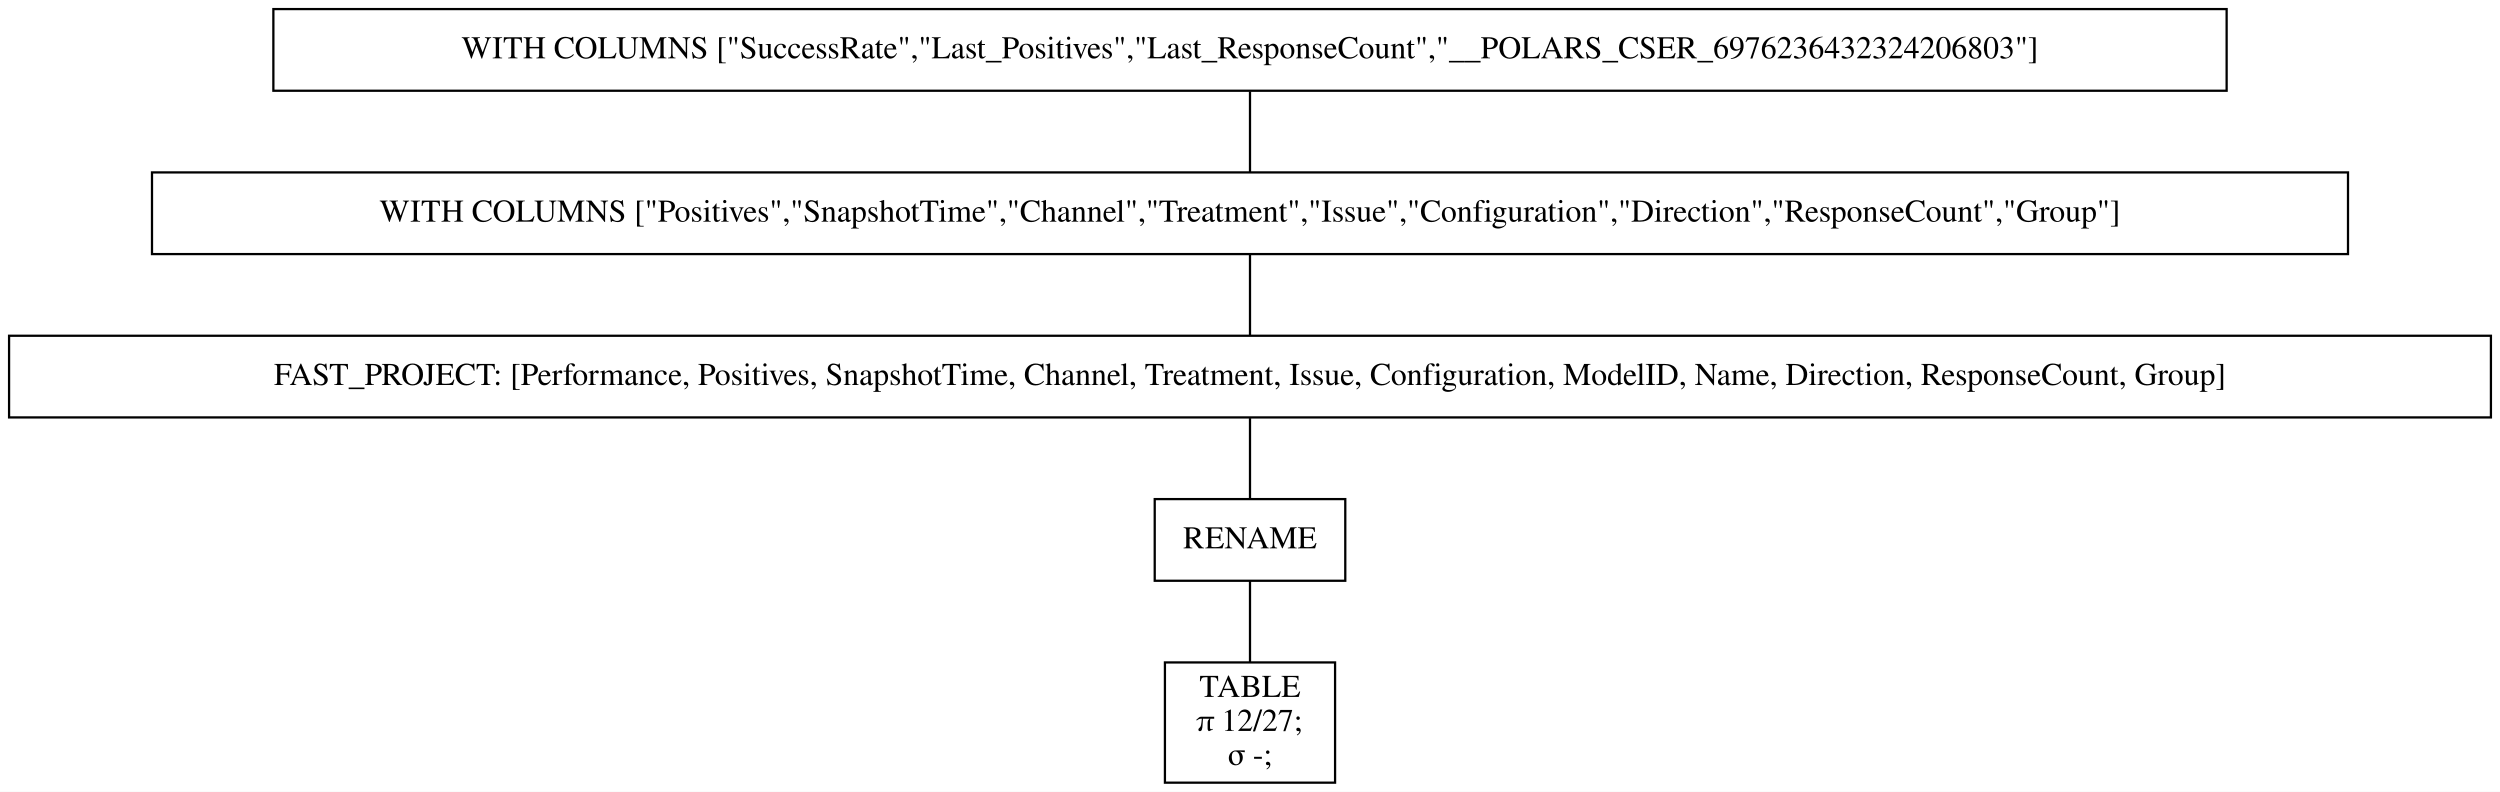
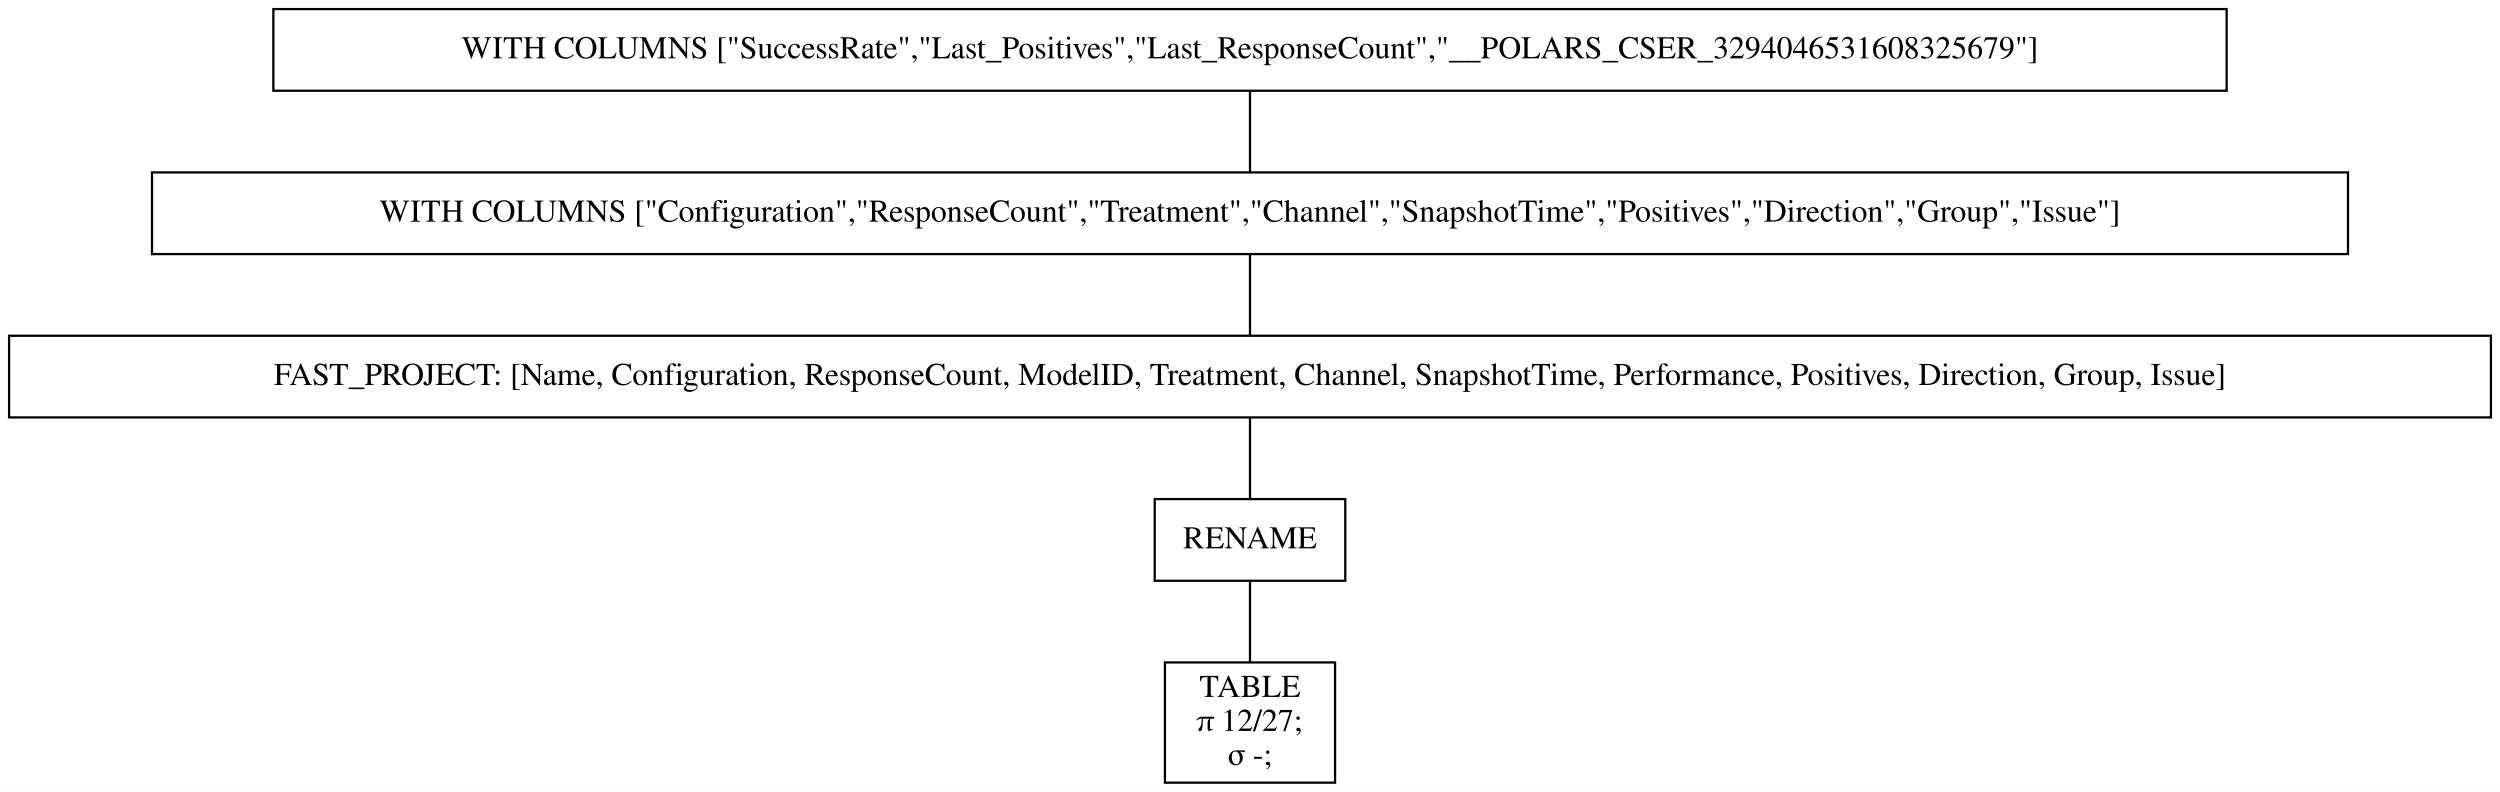
<svg xmlns="http://www.w3.org/2000/svg" width="1102pt" height="349pt" viewBox="0.00 0.00 1102.00 349.00">
  <g id="graph0" class="graph" transform="scale(1 1) rotate(0) translate(4 345)">
    <polygon fill="white" stroke="transparent" points="-4,4 -4,-345 1098,-345 1098,4 -4,4" />
    <g id="node1" class="node">
      <polygon fill="none" stroke="black" points="977.5,-341 116.5,-341 116.5,-305 977.5,-305 977.5,-341" />
-       <text text-anchor="middle" x="547" y="-319.3" font-family="Times,serif" font-size="14.00">WITH COLUMNS ["SuccessRate","Last_Positives","Last_ResponseCount","__POLARS_CSER_6976236432324206803"]</text>
+       <text text-anchor="middle" x="547" y="-319.3" font-family="Times,serif" font-size="14.00">WITH COLUMNS ["SuccessRate","Last_Positives","Last_ResponseCount","__POLARS_CSER_3294046531608325679"]</text>
    </g>
    <g id="node2" class="node">
      <polygon fill="none" stroke="black" points="1031,-269 63,-269 63,-233 1031,-233 1031,-269" />
-       <text text-anchor="middle" x="547" y="-247.3" font-family="Times,serif" font-size="14.00">WITH COLUMNS ["Positives","SnapshotTime","Channel","Treatment","Issue","Configuration","Direction","ResponseCount","Group"]</text>
+       <text text-anchor="middle" x="547" y="-247.3" font-family="Times,serif" font-size="14.00">WITH COLUMNS ["Configuration","ResponseCount","Treatment","Channel","SnapshotTime","Positives","Direction","Group","Issue"]</text>
    </g>
    <g id="edge1" class="edge">
      <path fill="none" stroke="black" d="M547,-304.7C547,-293.85 547,-279.92 547,-269.1" />
    </g>
    <g id="node3" class="node">
      <polygon fill="none" stroke="black" points="1094,-197 0,-197 0,-161 1094,-161 1094,-197" />
-       <text text-anchor="middle" x="547" y="-175.3" font-family="Times,serif" font-size="14.00">FAST_PROJECT: [Performance, Positives, SnapshotTime, Channel, Treatment, Issue, Configuration, ModelID, Name, Direction, ResponseCount, Group]</text>
+       <text text-anchor="middle" x="547" y="-175.3" font-family="Times,serif" font-size="14.00">FAST_PROJECT: [Name, Configuration, ResponseCount, ModelID, Treatment, Channel, SnapshotTime, Performance, Positives, Direction, Group, Issue]</text>
    </g>
    <g id="edge2" class="edge">
      <path fill="none" stroke="black" d="M547,-232.7C547,-221.85 547,-207.92 547,-197.1" />
    </g>
    <g id="node4" class="node">
      <polygon fill="none" stroke="black" points="589,-125 505,-125 505,-89 589,-89 589,-125" />
      <text text-anchor="middle" x="547" y="-103.3" font-family="Times,serif" font-size="14.00">RENAME</text>
    </g>
    <g id="edge3" class="edge">
      <path fill="none" stroke="black" d="M547,-160.7C547,-149.85 547,-135.92 547,-125.1" />
    </g>
    <g id="node5" class="node">
      <polygon fill="none" stroke="black" points="584.5,-53 509.5,-53 509.5,0 584.5,0 584.5,-53" />
      <text text-anchor="middle" x="547" y="-37.8" font-family="Times,serif" font-size="14.00">TABLE</text>
      <text text-anchor="middle" x="547" y="-22.8" font-family="Times,serif" font-size="14.00">π 12/27;</text>
      <text text-anchor="middle" x="547" y="-7.8" font-family="Times,serif" font-size="14.00">σ -;</text>
    </g>
    <g id="edge4" class="edge">
      <path fill="none" stroke="black" d="M547,-88.97C547,-78.51 547,-64.9 547,-53.16" />
    </g>
  </g>
</svg>
